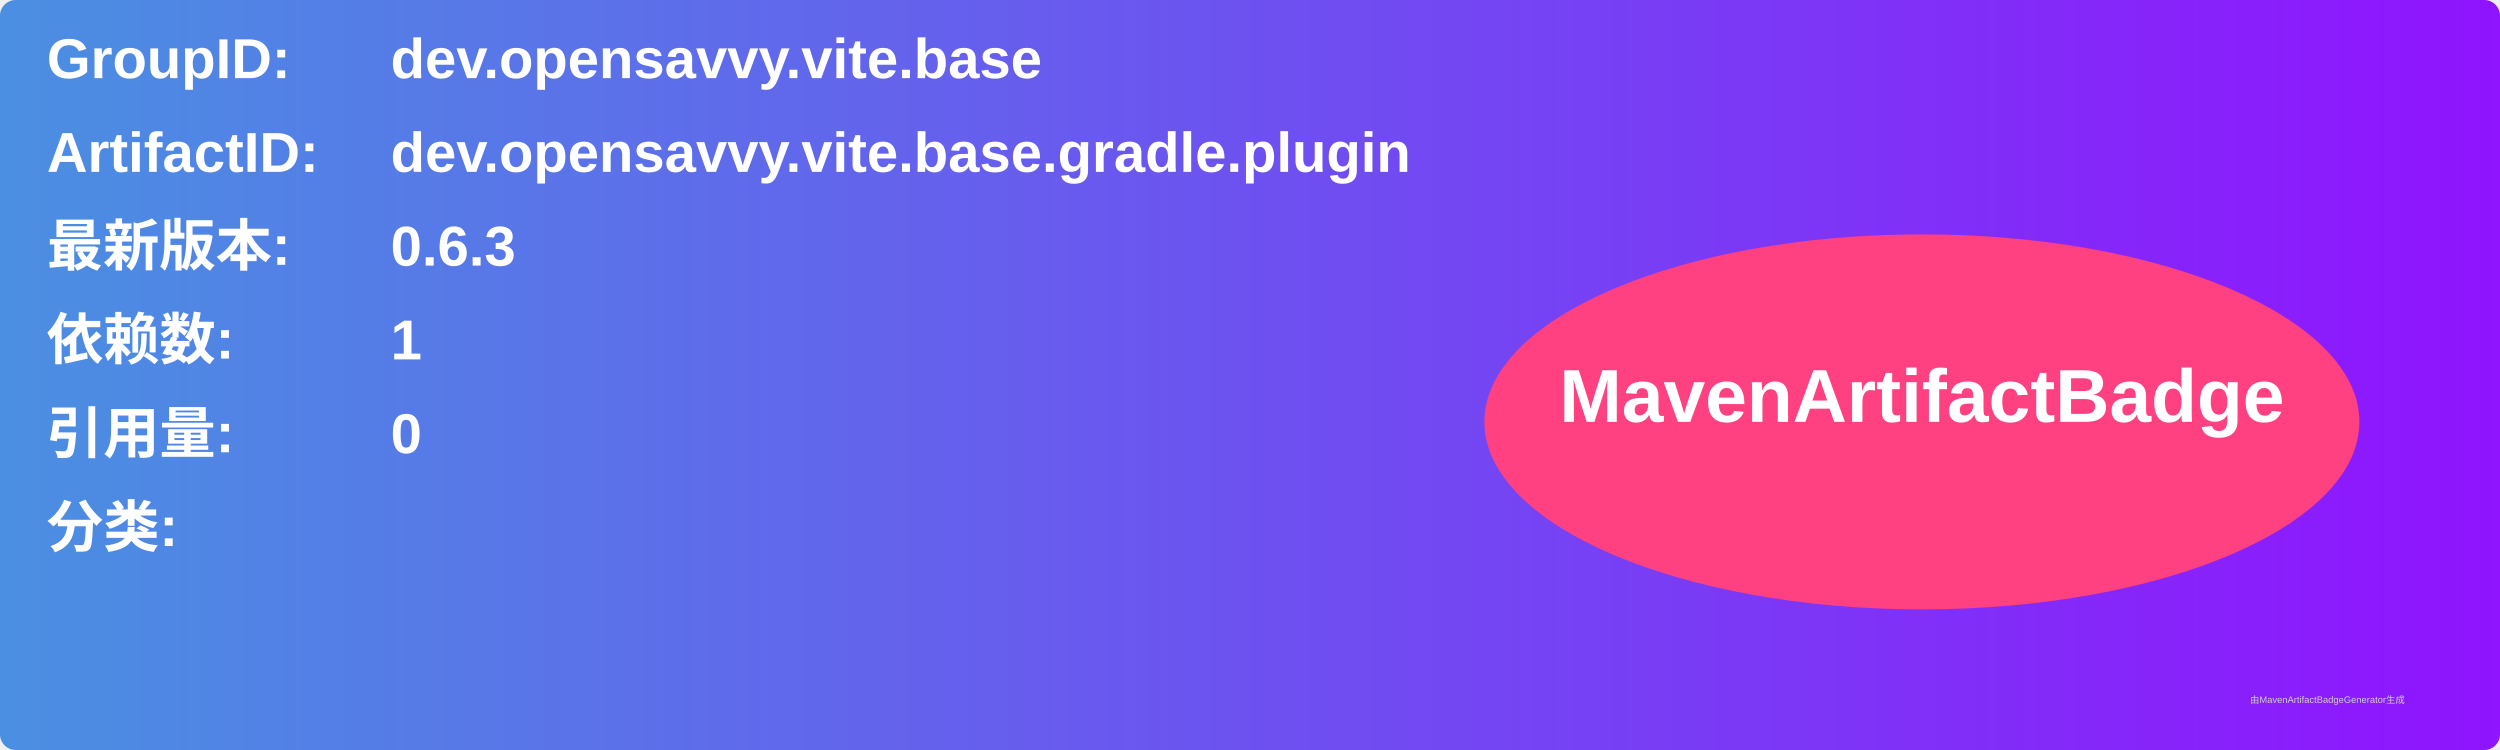
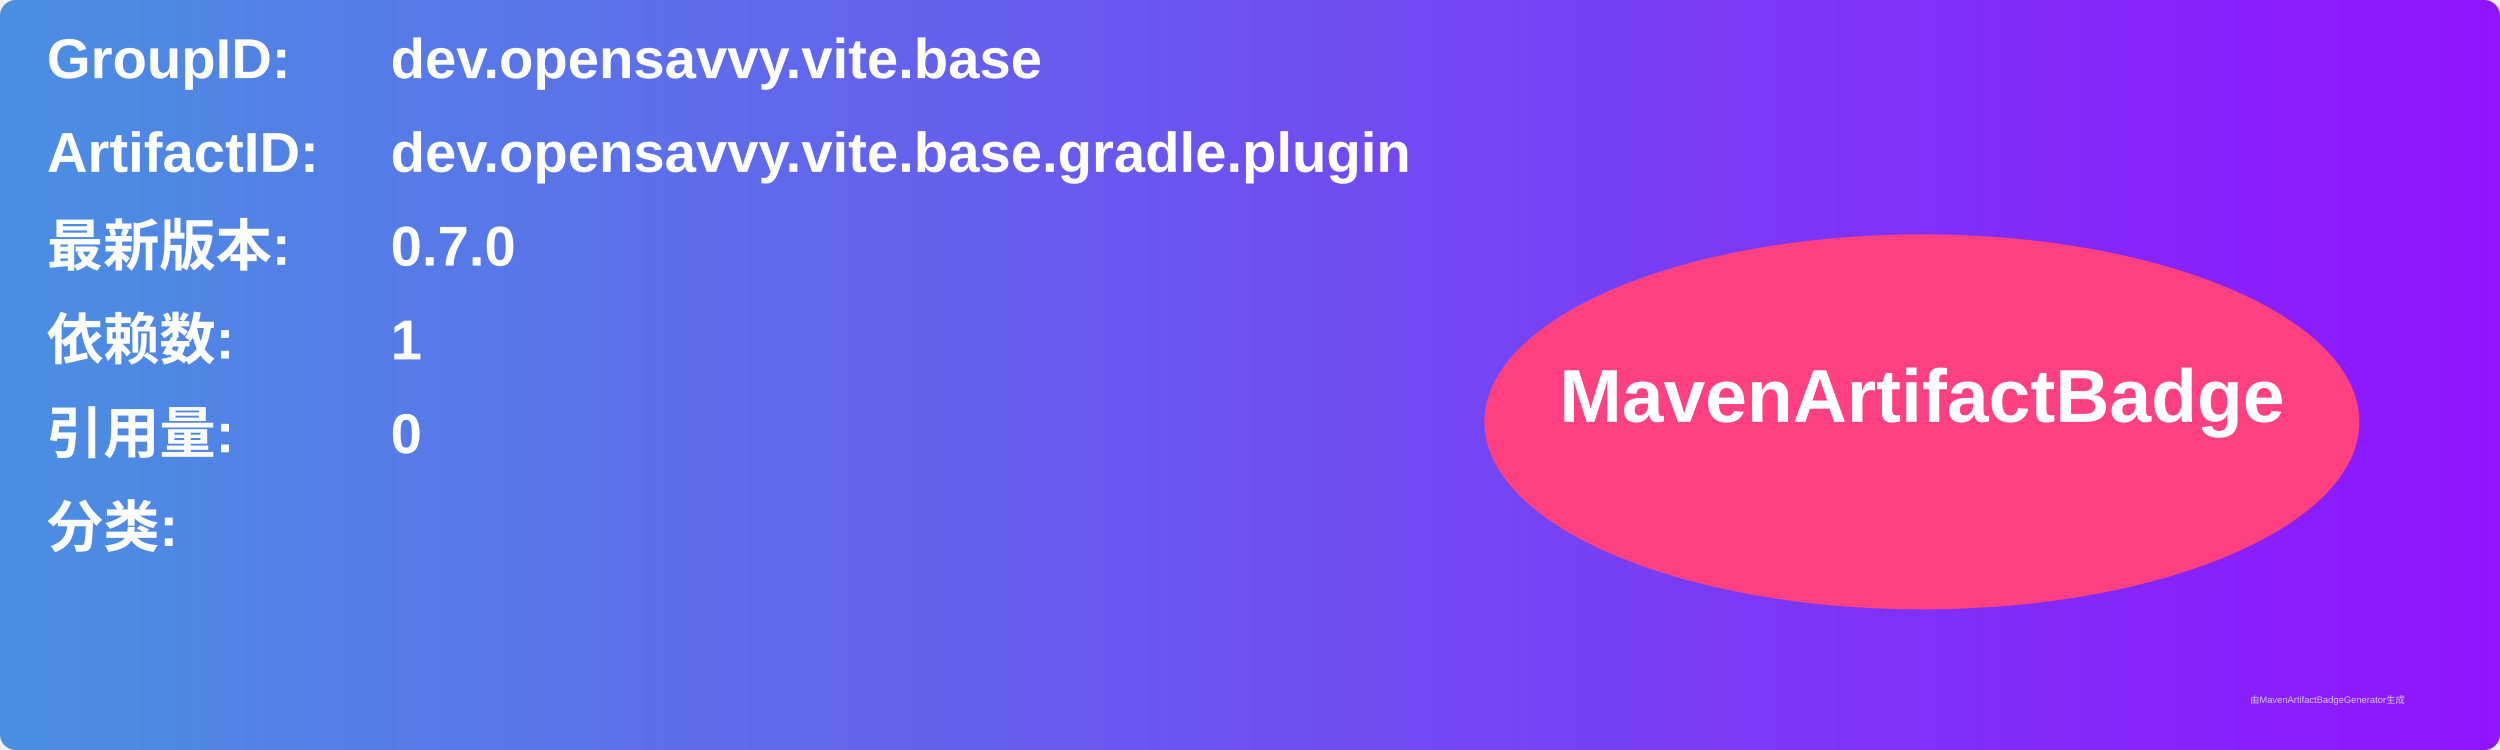
<svg xmlns="http://www.w3.org/2000/svg" width="800" height="240" viewBox="0 0 800 240">
  <linearGradient id="grad" x1="0%" y1="0%" x2="100%" y2="0%">
    <stop offset="0%" stop-color="#4a90e2" />
    <stop offset="100%" stop-color="#9013fe" />
  </linearGradient>
  <rect width="100%" height="100%" rx="5" ry="5" fill="url(#grad)" />
  <g transform="translate(15, 15)">
    <text x="0" y="10" font-family="Arial" font-size="18" fill="white" font-weight="bold" width="260">GroupID:</text>
    <text x="110" y="10" font-family="Arial" font-size="18" fill="white" font-weight="bold" width="460">dev.opensavvy.vite.base</text>
    <text x="0" y="40" font-family="Arial" font-size="18" fill="white" font-weight="bold" width="260">ArtifactID:</text>
    <text x="110" y="40" font-family="Arial" font-size="18" fill="white" font-weight="bold" width="460">dev.opensavvy.vite.base.gradle.plugin</text>
    <text x="0" y="70" font-family="Arial" font-size="18" fill="white" font-weight="bold">最新版本:</text>
    <text x="110" y="70" font-family="Arial" font-size="18" fill="white" font-weight="bold">
-       <tspan font-weight="bold">0.6.3</tspan>
+       <tspan font-weight="bold">0.7.0</tspan>
    </text>
    <text x="0" y="100" font-family="Arial" font-size="18" fill="white" font-weight="bold">依赖数: </text>
    <text x="110" y="100" font-family="Arial" font-size="18" fill="white">
      <tspan font-weight="bold">1</tspan>
    </text>
    <text x="0" y="130" font-family="Arial" font-size="18" fill="white" font-weight="bold">引用量: </text>
    <text x="110" y="130" font-family="Arial" font-size="18" fill="white">
      <tspan font-weight="bold">0</tspan>
    </text>
    <text x="0" y="160" font-family="Arial" font-size="18" fill="white" font-weight="bold">分类:</text>
    <text x="10" y="190" font-family="Arial" font-size="10" fill="white">
      <tspan font-weight="bold" />
    </text>
    <ellipse cx="600" cy="120" rx="140" ry="60" fill="#ff4081" />
    <text x="600" y="120" text-anchor="middle" font-family="Arial" font-size="24" fill="white" font-weight="bold">MavenArtifactBadge</text>
  </g>
  <text x="720" y="225" font-family="Arial" font-size="3" fill="#d0d0d0">由MavenArtifactBadgeGenerator生成</text>
</svg>
